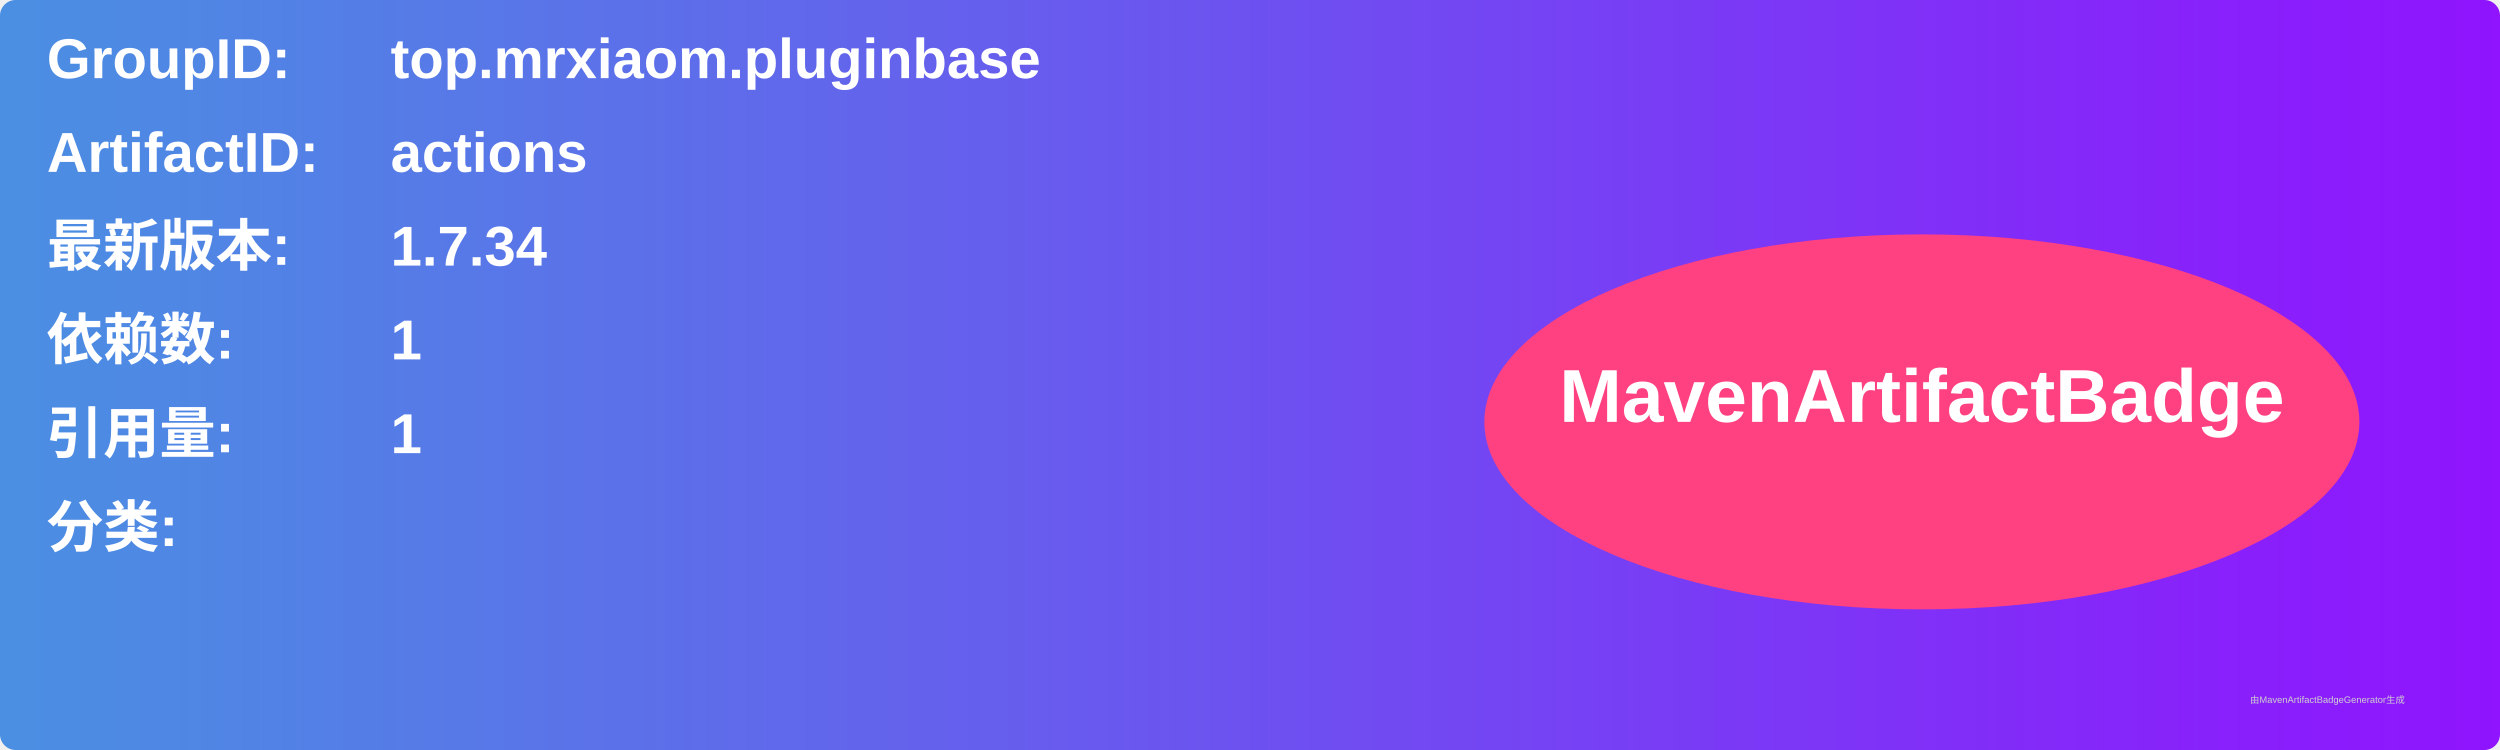
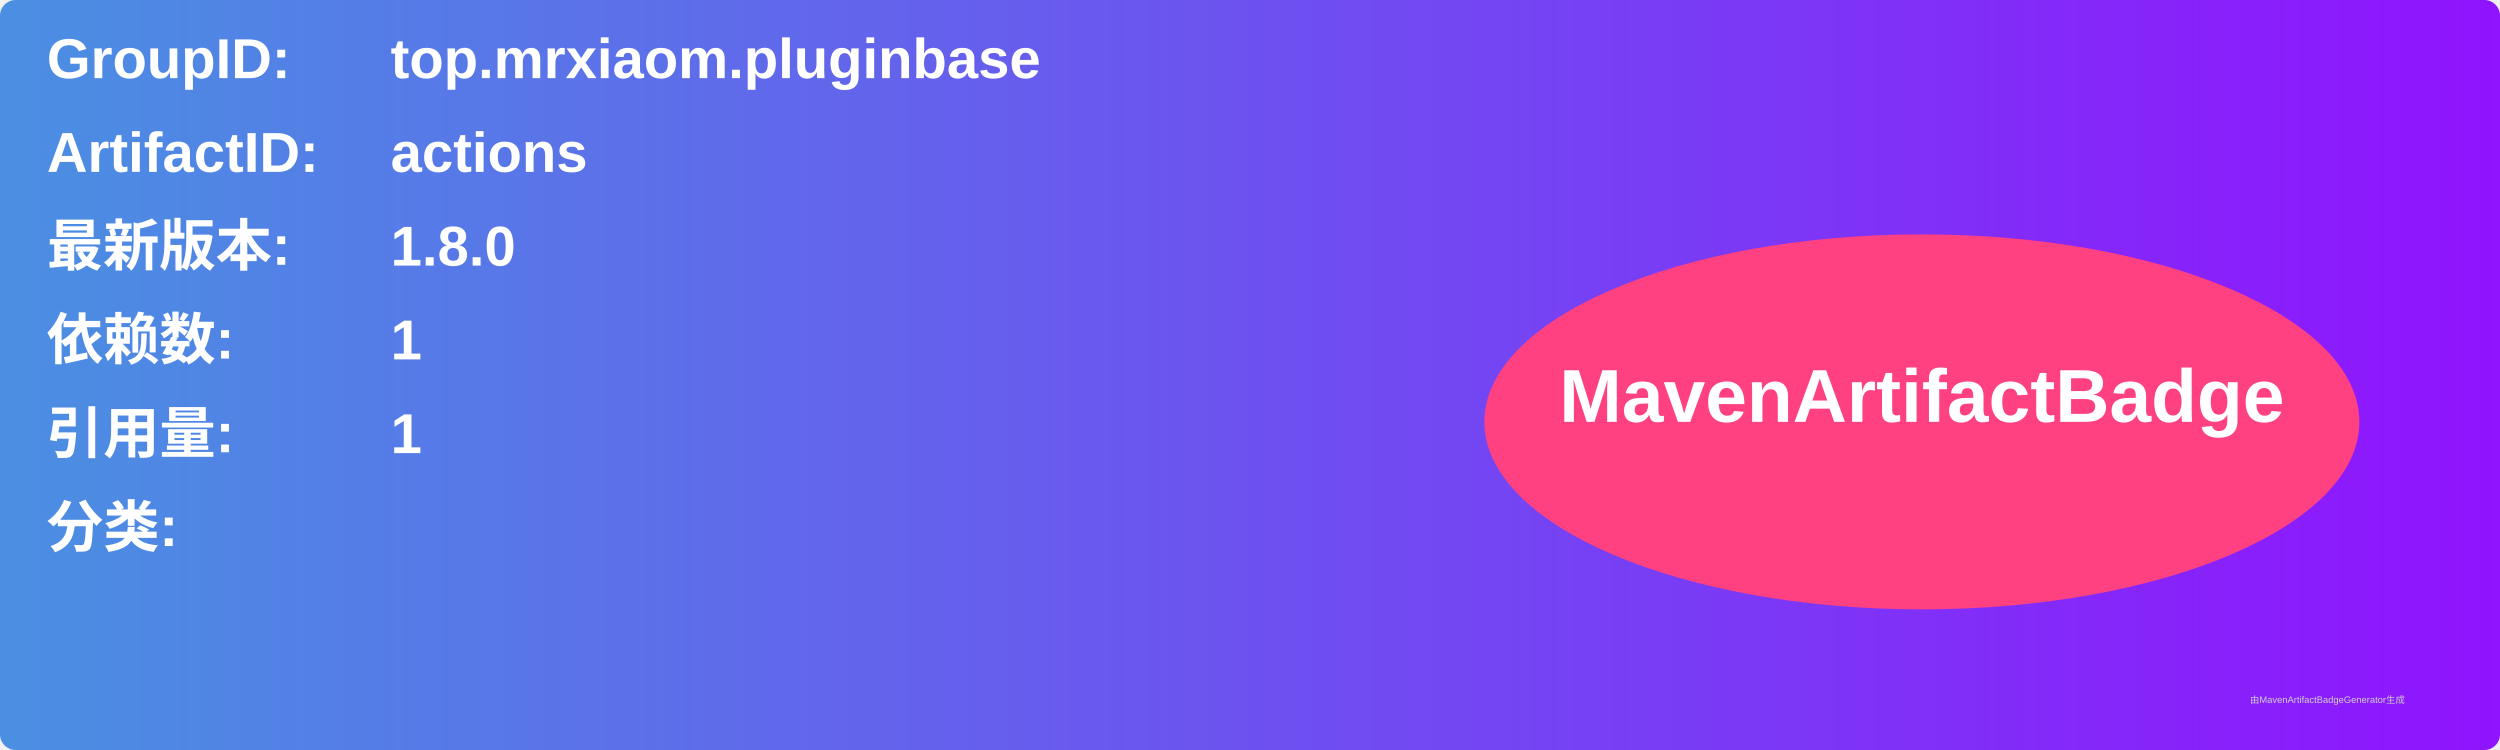
<svg xmlns="http://www.w3.org/2000/svg" width="800" height="240" viewBox="0 0 800 240">
  <linearGradient id="grad" x1="0%" y1="0%" x2="100%" y2="0%">
    <stop offset="0%" stop-color="#4a90e2" />
    <stop offset="100%" stop-color="#9013fe" />
  </linearGradient>
  <rect width="100%" height="100%" rx="5" ry="5" fill="url(#grad)" />
  <g transform="translate(15, 15)">
    <text x="0" y="10" font-family="Arial" font-size="18" fill="white" font-weight="bold" width="260">GroupID:</text>
    <text x="110" y="10" font-family="Arial" font-size="18" fill="white" font-weight="bold" width="460">top.mrxiaom.pluginbase</text>
    <text x="0" y="40" font-family="Arial" font-size="18" fill="white" font-weight="bold" width="260">ArtifactID:</text>
    <text x="110" y="40" font-family="Arial" font-size="18" fill="white" font-weight="bold" width="460">actions</text>
    <text x="0" y="70" font-family="Arial" font-size="18" fill="white" font-weight="bold">最新版本:</text>
    <text x="110" y="70" font-family="Arial" font-size="18" fill="white" font-weight="bold">
-       <tspan font-weight="bold">1.7.34</tspan>
+       <tspan font-weight="bold">1.8.0</tspan>
    </text>
    <text x="0" y="100" font-family="Arial" font-size="18" fill="white" font-weight="bold">依赖数: </text>
    <text x="110" y="100" font-family="Arial" font-size="18" fill="white">
      <tspan font-weight="bold">1</tspan>
    </text>
    <text x="0" y="130" font-family="Arial" font-size="18" fill="white" font-weight="bold">引用量: </text>
    <text x="110" y="130" font-family="Arial" font-size="18" fill="white">
      <tspan font-weight="bold">1</tspan>
    </text>
    <text x="0" y="160" font-family="Arial" font-size="18" fill="white" font-weight="bold">分类:</text>
    <text x="10" y="190" font-family="Arial" font-size="10" fill="white">
      <tspan font-weight="bold" />
    </text>
    <ellipse cx="600" cy="120" rx="140" ry="60" fill="#ff4081" />
    <text x="600" y="120" text-anchor="middle" font-family="Arial" font-size="24" fill="white" font-weight="bold">MavenArtifactBadge</text>
  </g>
  <text x="720" y="225" font-family="Arial" font-size="3" fill="#d0d0d0">由MavenArtifactBadgeGenerator生成</text>
</svg>
